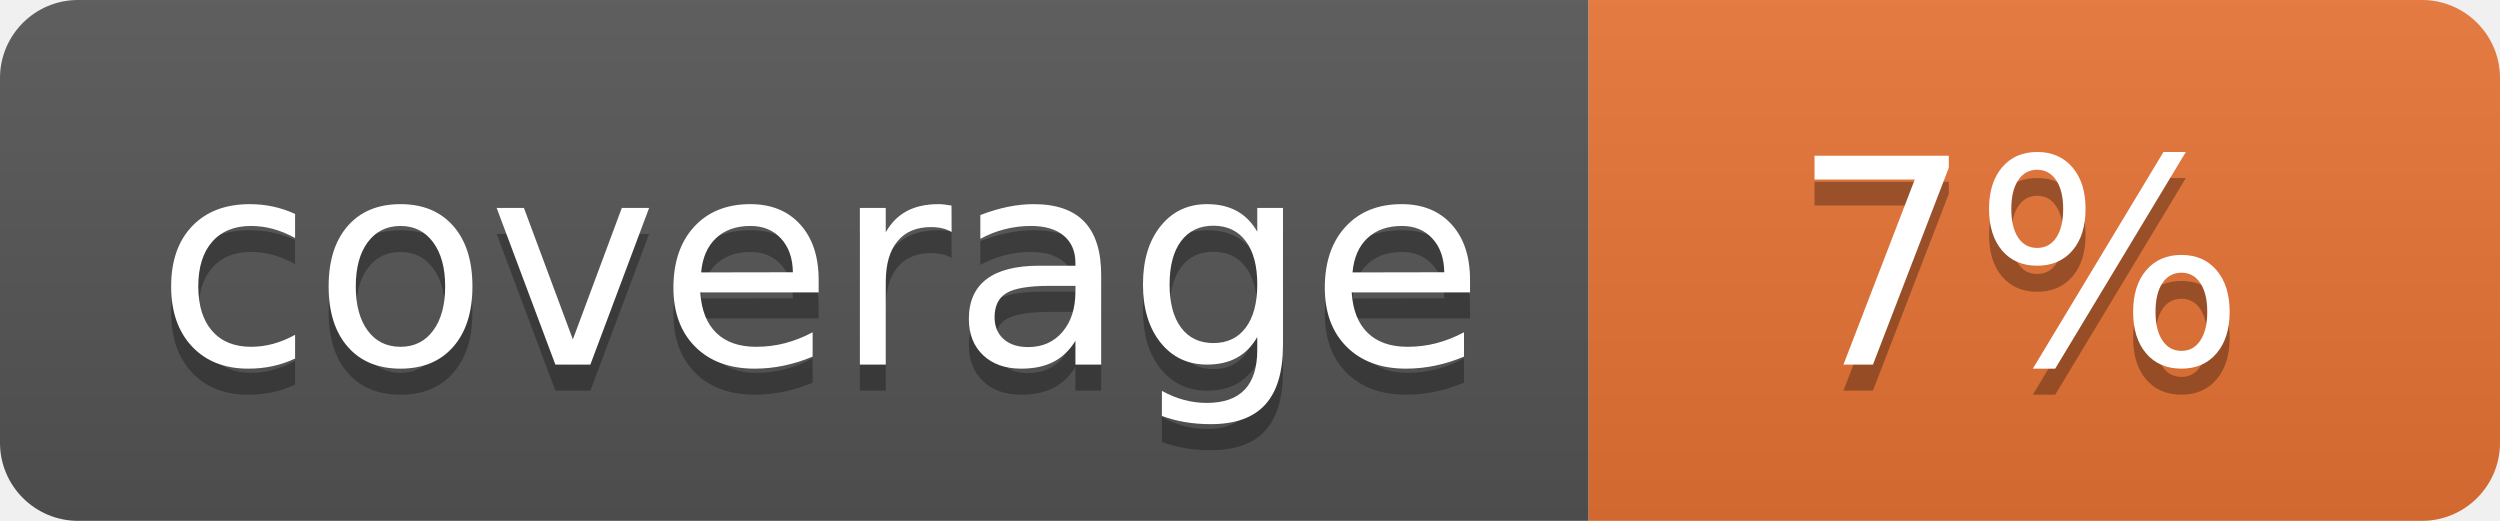
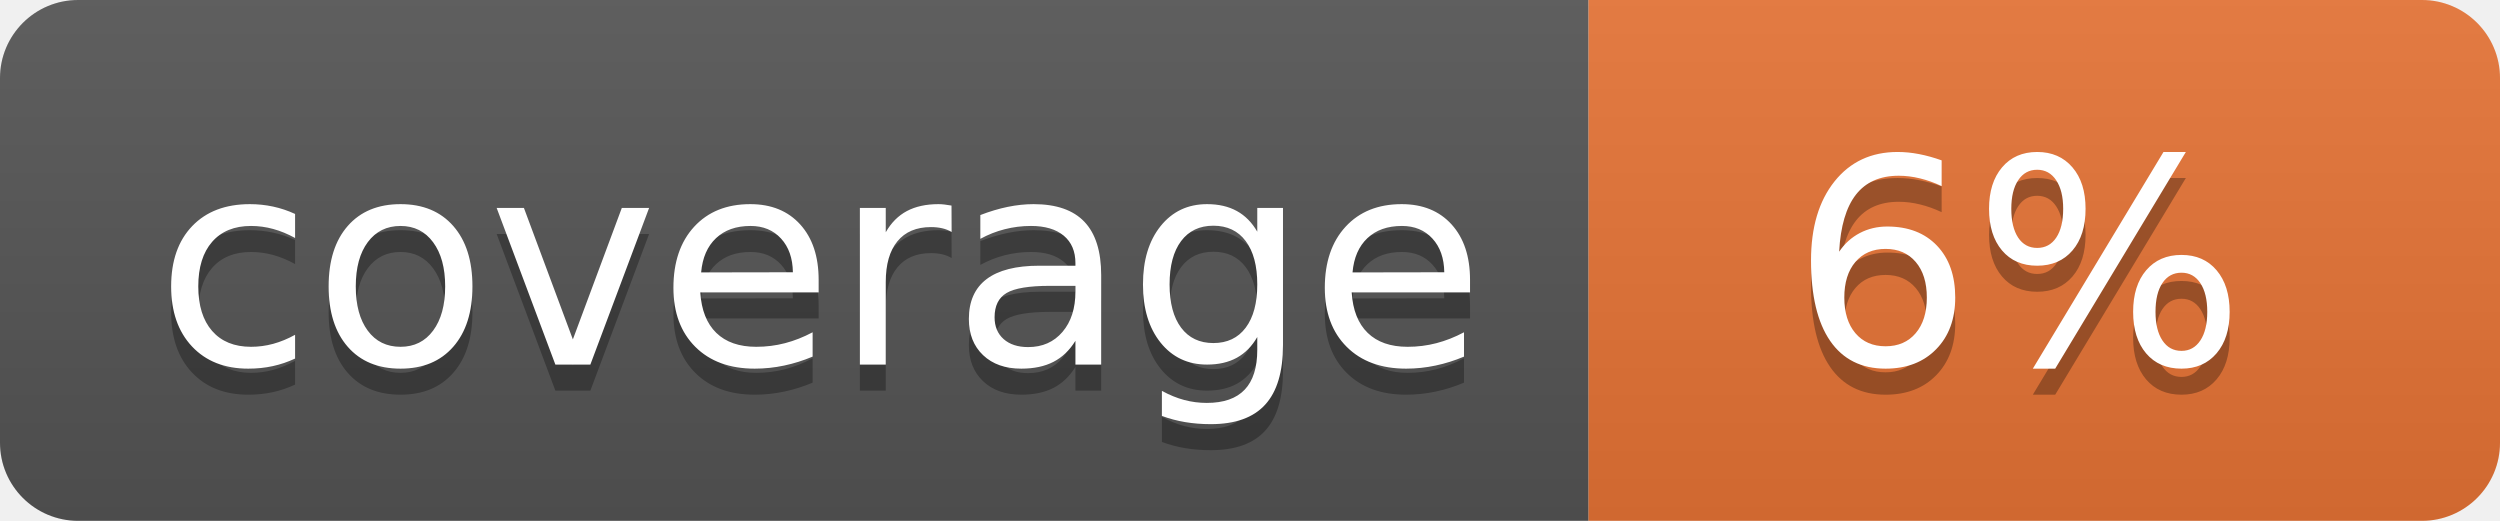
<svg xmlns="http://www.w3.org/2000/svg" width="96" height="20">
  <linearGradient id="b" x2="0" y2="100%">
    <stop offset="0" stop-color="#bbb" stop-opacity=".1" />
    <stop offset="1" stop-opacity=".1" />
  </linearGradient>
  <clipPath id="a">
    <rect width="96" height="20" rx="3" fill="#fff" />
  </clipPath>
  <g clip-path="url(#a)">
    <path fill="#555" d="M0 0h61v20H0z" />
    <path fill="#E87435" d="M61 0h35v20H61z" />
    <path fill="url(#b)" d="M0 0h96v20H0z" />
  </g>
  <g fill="#fff" text-anchor="middle" font-family="DejaVu Sans,Verdana,Geneva,sans-serif" font-size="110">
    <text x="315" y="150" fill="#010101" fill-opacity=".3" transform="scale(.1)" textLength="510">coverage</text>
    <text x="315" y="140" transform="scale(.1)" textLength="510">coverage</text>
-     <text x="775" y="150" fill="#010101" fill-opacity=".3" transform="scale(.1)" textLength="250">7%</text>
-     <text x="775" y="140" transform="scale(.1)" textLength="250">7%</text>
+     <text x="775" y="150" fill="#010101" fill-opacity=".3" transform="scale(.1)" textLength="250">6%</text>
+     <text x="775" y="140" transform="scale(.1)" textLength="250">6%</text>
  </g>
</svg>
